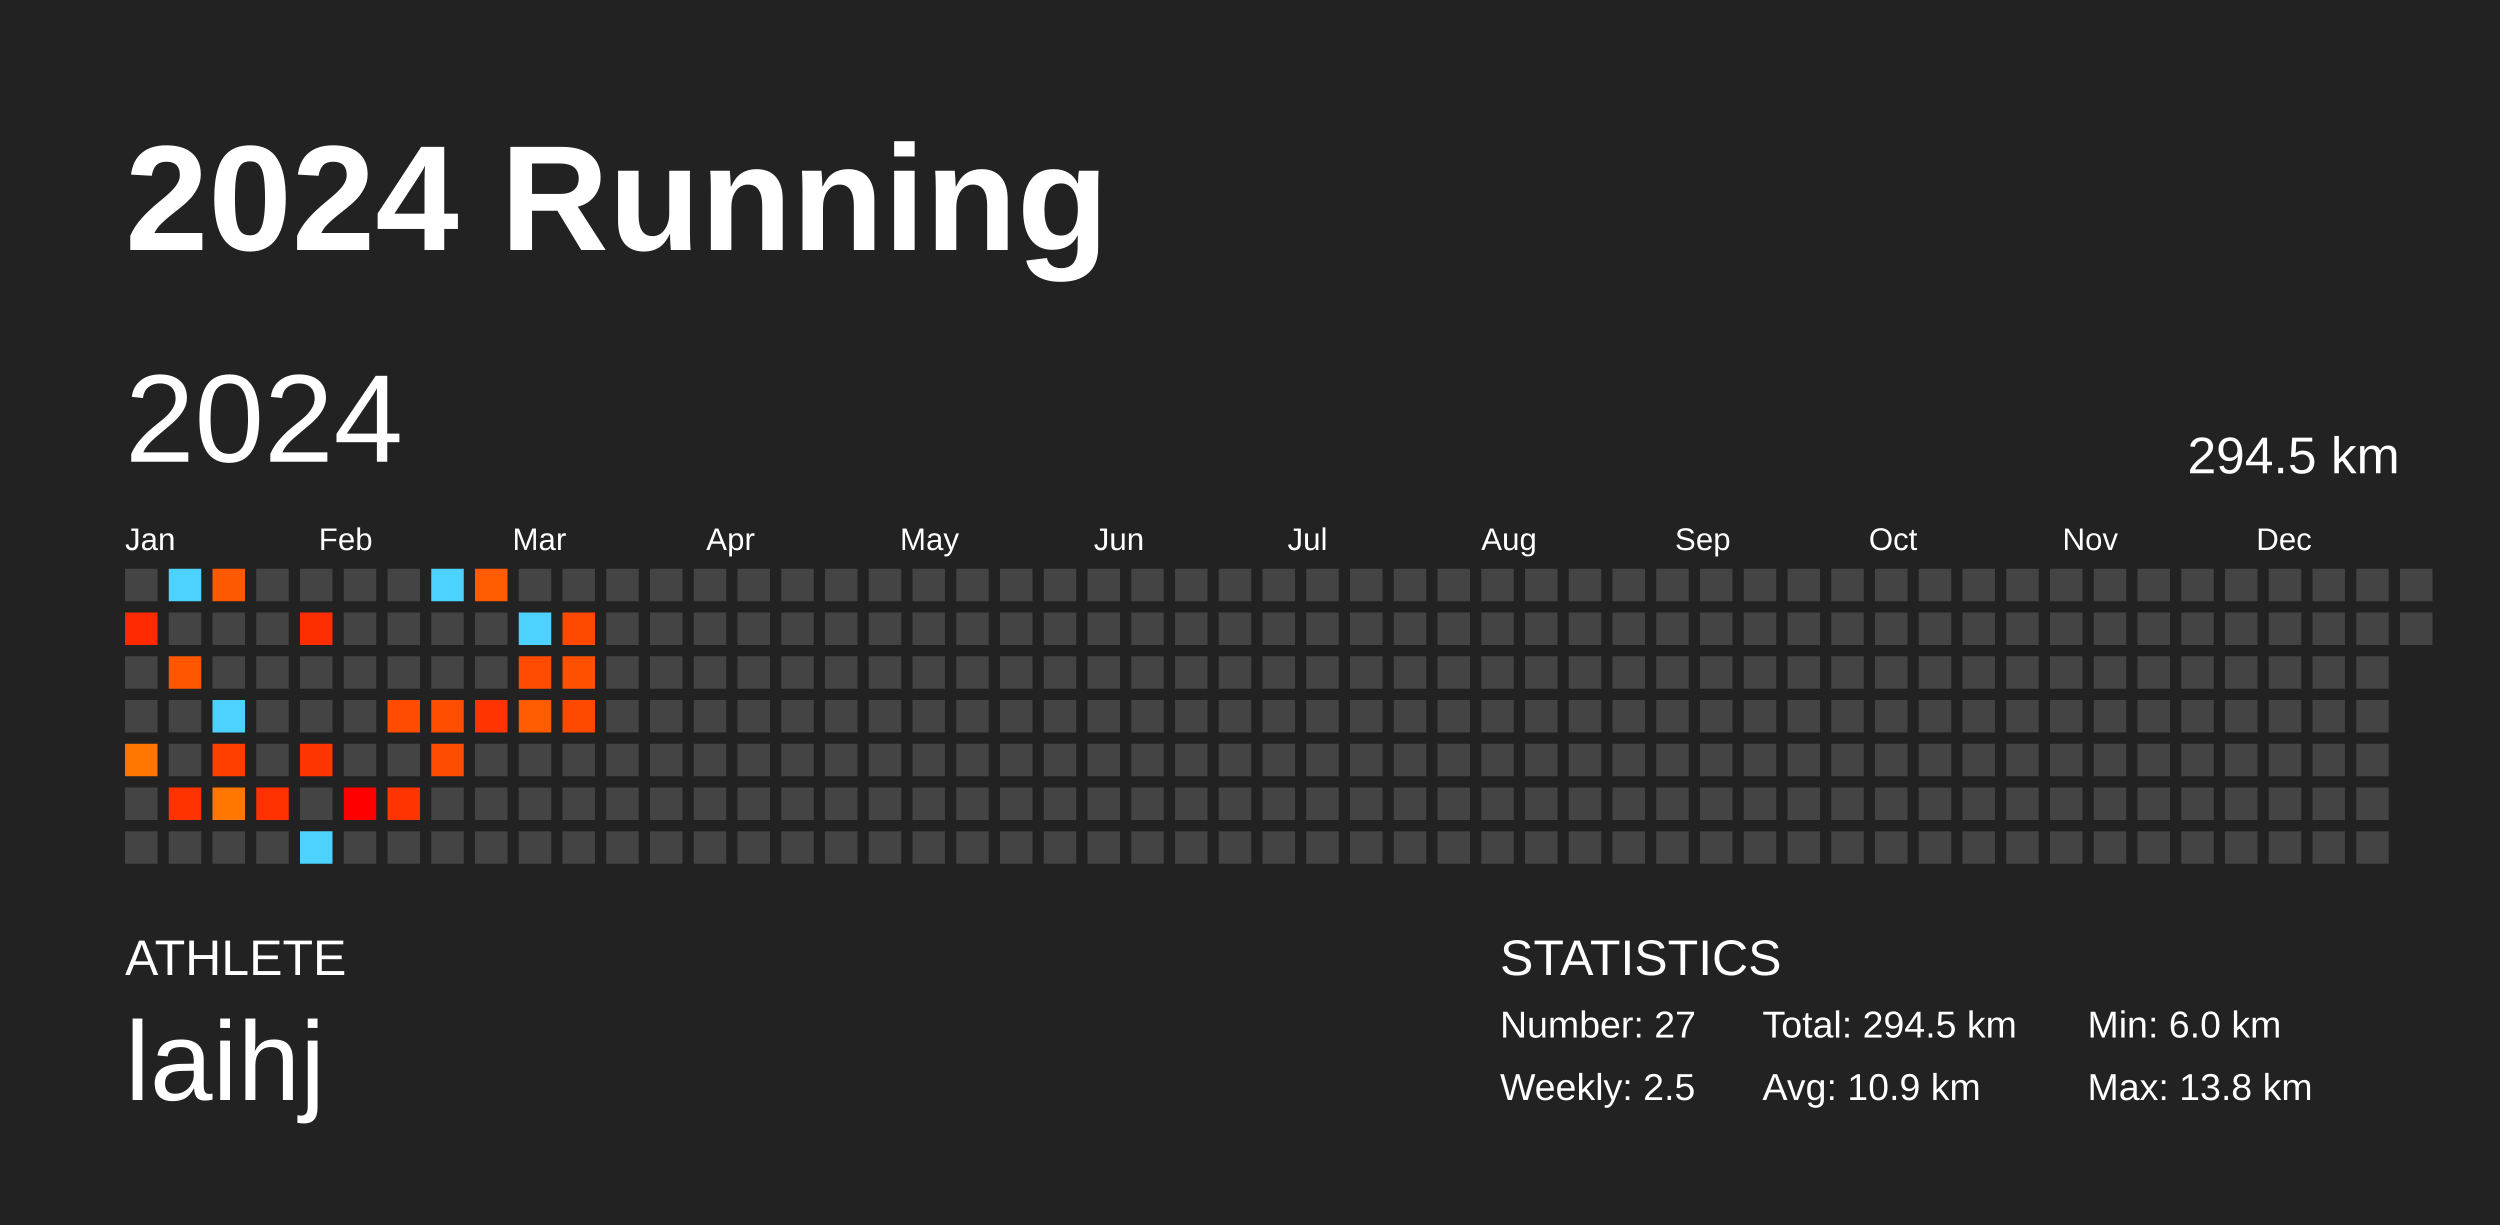
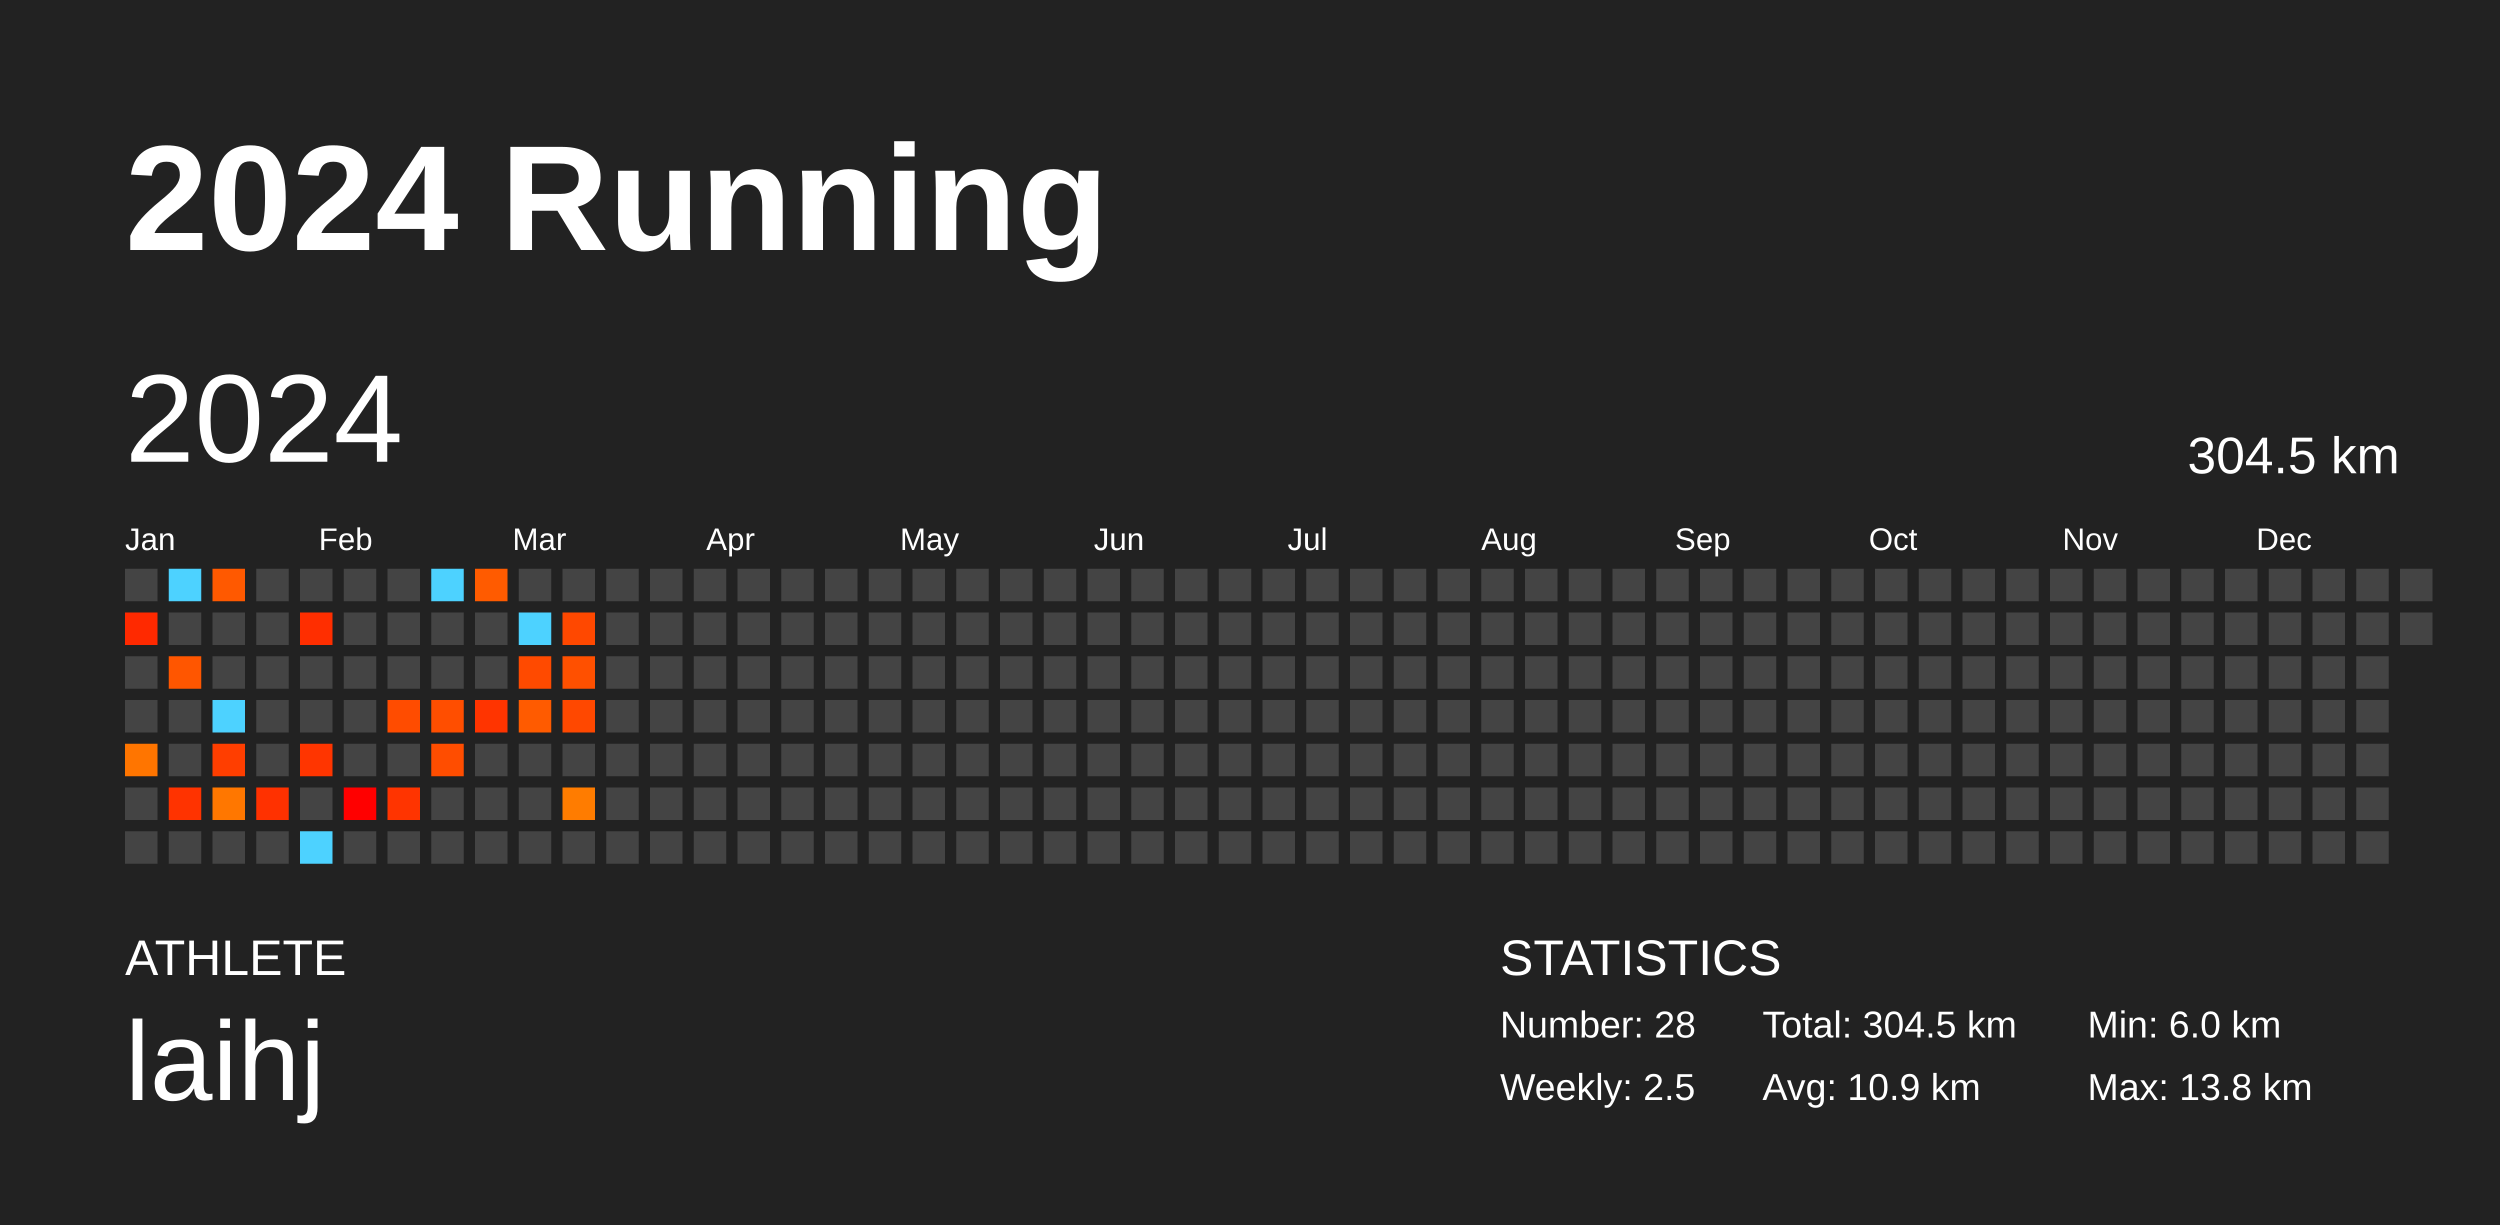
<svg xmlns="http://www.w3.org/2000/svg" baseProfile="full" height="98mm" version="1.1" viewBox="0,0,200,98" width="200mm">
  <defs />
  <rect fill="#222222" height="98" width="200" x="0" y="0" />
  <text fill="#FFFFFF" style="font-size:12px; font-family:Arial; font-weight:bold;" x="10" y="20">2024 Running</text>
  <text fill="#FFFFFF" style="font-size:4px; font-family:Arial" x="10" y="78">ATHLETE</text>
  <text fill="#FFFFFF" style="font-size:9px; font-family:Arial" x="10" y="88">laihj</text>
  <text fill="#FFFFFF" style="font-size:4px; font-family:Arial" x="120" y="78">STATISTICS</text>
-   <text fill="#FFFFFF" style="font-size:3px; font-family:Arial" x="120" y="83">Number: 27</text>
+   <text fill="#FFFFFF" style="font-size:3px; font-family:Arial" x="120" y="83">Number: 28</text>
  <text fill="#FFFFFF" style="font-size:3px; font-family:Arial" x="120" y="88">Weekly: 2.5</text>
-   <text fill="#FFFFFF" style="font-size:3px; font-family:Arial" x="141" y="83">Total: 294.5 km</text>
+   <text fill="#FFFFFF" style="font-size:3px; font-family:Arial" x="141" y="83">Total: 304.5 km</text>
  <text fill="#FFFFFF" style="font-size:3px; font-family:Arial" x="141" y="88">Avg: 10.9 km</text>
  <text fill="#FFFFFF" style="font-size:3px; font-family:Arial" x="167" y="83">Min: 6.0 km</text>
  <text fill="#FFFFFF" style="font-size:3px; font-family:Arial" x="167" y="88">Max: 13.8 km</text>
  <text dominant-baseline="hanging" fill="#FFFFFF" style="font-size:10.0px; font-family:Arial;" x="10" y="30">2024</text>
-   <text dominant-baseline="hanging" fill="#FFFFFF" style="font-size:4.125px; font-family:Arial;" x="175" y="35">294.5 km</text>
+   <text dominant-baseline="hanging" fill="#FFFFFF" style="font-size:4.125px; font-family:Arial;" x="175" y="35">304.5 km</text>
  <text fill="#FFFFFF" style="font-size:2.5px; font-family:Arial" x="10.0" y="44">Jan</text>
  <text fill="#FFFFFF" style="font-size:2.5px; font-family:Arial" x="25.5" y="44">Feb</text>
  <text fill="#FFFFFF" style="font-size:2.5px; font-family:Arial" x="41.0" y="44">Mar</text>
  <text fill="#FFFFFF" style="font-size:2.5px; font-family:Arial" x="56.5" y="44">Apr</text>
  <text fill="#FFFFFF" style="font-size:2.5px; font-family:Arial" x="72.0" y="44">May</text>
  <text fill="#FFFFFF" style="font-size:2.5px; font-family:Arial" x="87.5" y="44">Jun</text>
  <text fill="#FFFFFF" style="font-size:2.5px; font-family:Arial" x="103.0" y="44">Jul</text>
  <text fill="#FFFFFF" style="font-size:2.5px; font-family:Arial" x="118.5" y="44">Aug</text>
  <text fill="#FFFFFF" style="font-size:2.5px; font-family:Arial" x="134.0" y="44">Sep</text>
  <text fill="#FFFFFF" style="font-size:2.5px; font-family:Arial" x="149.5" y="44">Oct</text>
  <text fill="#FFFFFF" style="font-size:2.5px; font-family:Arial" x="165.0" y="44">Nov</text>
  <text fill="#FFFFFF" style="font-size:2.5px; font-family:Arial" x="180.5" y="44">Dec</text>
  <rect fill="#444444" height="2.6" width="2.6" x="10.0" y="45.5" />
  <rect fill="#ff2900" height="2.6" width="2.6" x="10.0" y="49.0" />
  <rect fill="#444444" height="2.6" width="2.6" x="10.0" y="52.5" />
  <rect fill="#444444" height="2.6" width="2.6" x="10.0" y="56.0" />
  <rect fill="#ff7500" height="2.6" width="2.6" x="10.0" y="59.5" />
  <rect fill="#444444" height="2.6" width="2.6" x="10.0" y="63.0" />
  <rect fill="#444444" height="2.6" width="2.6" x="10.0" y="66.5" />
  <rect fill="#4dd2ff" height="2.6" width="2.6" x="13.5" y="45.5" />
  <rect fill="#444444" height="2.6" width="2.6" x="13.5" y="49.0" />
  <rect fill="#ff5600" height="2.6" width="2.6" x="13.5" y="52.5" />
  <rect fill="#444444" height="2.6" width="2.6" x="13.5" y="56.0" />
  <rect fill="#444444" height="2.6" width="2.6" x="13.5" y="59.5" />
  <rect fill="#ff3300" height="2.6" width="2.6" x="13.5" y="63.0" />
  <rect fill="#444444" height="2.6" width="2.6" x="13.5" y="66.5" />
  <rect fill="#ff5900" height="2.6" width="2.6" x="17.0" y="45.5" />
  <rect fill="#444444" height="2.6" width="2.6" x="17.0" y="49.0" />
  <rect fill="#444444" height="2.6" width="2.6" x="17.0" y="52.5" />
  <rect fill="#4dd2ff" height="2.6" width="2.6" x="17.0" y="56.0" />
  <rect fill="#ff3e00" height="2.6" width="2.6" x="17.0" y="59.5" />
  <rect fill="#ff7700" height="2.6" width="2.6" x="17.0" y="63.0" />
  <rect fill="#444444" height="2.6" width="2.6" x="17.0" y="66.5" />
  <rect fill="#444444" height="2.6" width="2.6" x="20.5" y="45.5" />
  <rect fill="#444444" height="2.6" width="2.6" x="20.5" y="49.0" />
  <rect fill="#444444" height="2.6" width="2.6" x="20.5" y="52.5" />
  <rect fill="#444444" height="2.6" width="2.6" x="20.5" y="56.0" />
  <rect fill="#444444" height="2.6" width="2.6" x="20.5" y="59.5" />
  <rect fill="#ff3100" height="2.6" width="2.6" x="20.5" y="63.0" />
  <rect fill="#444444" height="2.6" width="2.6" x="20.5" y="66.5" />
  <rect fill="#444444" height="2.6" width="2.6" x="24.0" y="45.5" />
  <rect fill="#ff2e00" height="2.6" width="2.6" x="24.0" y="49.0" />
  <rect fill="#444444" height="2.6" width="2.6" x="24.0" y="52.5" />
  <rect fill="#444444" height="2.6" width="2.6" x="24.0" y="56.0" />
  <rect fill="#ff3500" height="2.6" width="2.6" x="24.0" y="59.5" />
  <rect fill="#444444" height="2.6" width="2.6" x="24.0" y="63.0" />
  <rect fill="#4dd2ff" height="2.6" width="2.6" x="24.0" y="66.5" />
  <rect fill="#444444" height="2.6" width="2.6" x="27.5" y="45.5" />
  <rect fill="#444444" height="2.6" width="2.6" x="27.5" y="49.0" />
  <rect fill="#444444" height="2.6" width="2.6" x="27.5" y="52.5" />
  <rect fill="#444444" height="2.6" width="2.6" x="27.5" y="56.0" />
  <rect fill="#444444" height="2.6" width="2.6" x="27.5" y="59.5" />
  <rect fill="#ff0000" height="2.6" width="2.6" x="27.5" y="63.0" />
  <rect fill="#444444" height="2.6" width="2.6" x="27.5" y="66.5" />
  <rect fill="#444444" height="2.6" width="2.6" x="31.0" y="45.5" />
  <rect fill="#444444" height="2.6" width="2.6" x="31.0" y="49.0" />
  <rect fill="#444444" height="2.6" width="2.6" x="31.0" y="52.5" />
  <rect fill="#ff4c00" height="2.6" width="2.6" x="31.0" y="56.0" />
  <rect fill="#444444" height="2.6" width="2.6" x="31.0" y="59.5" />
  <rect fill="#ff3400" height="2.6" width="2.6" x="31.0" y="63.0" />
  <rect fill="#444444" height="2.6" width="2.6" x="31.0" y="66.5" />
  <rect fill="#4dd2ff" height="2.6" width="2.6" x="34.5" y="45.5" />
  <rect fill="#444444" height="2.6" width="2.6" x="34.5" y="49.0" />
  <rect fill="#444444" height="2.6" width="2.6" x="34.5" y="52.5" />
  <rect fill="#ff4e00" height="2.6" width="2.6" x="34.5" y="56.0" />
  <rect fill="#ff4d00" height="2.6" width="2.6" x="34.5" y="59.5" />
  <rect fill="#444444" height="2.6" width="2.6" x="34.5" y="63.0" />
  <rect fill="#444444" height="2.6" width="2.6" x="34.5" y="66.5" />
  <rect fill="#ff5b00" height="2.6" width="2.6" x="38.0" y="45.5" />
  <rect fill="#444444" height="2.6" width="2.6" x="38.0" y="49.0" />
  <rect fill="#444444" height="2.6" width="2.6" x="38.0" y="52.5" />
  <rect fill="#ff3400" height="2.6" width="2.6" x="38.0" y="56.0" />
  <rect fill="#444444" height="2.6" width="2.6" x="38.0" y="59.5" />
  <rect fill="#444444" height="2.6" width="2.6" x="38.0" y="63.0" />
  <rect fill="#444444" height="2.6" width="2.6" x="38.0" y="66.5" />
  <rect fill="#444444" height="2.6" width="2.6" x="41.5" y="45.5" />
  <rect fill="#4dd2ff" height="2.6" width="2.6" x="41.5" y="49.0" />
  <rect fill="#ff4a00" height="2.6" width="2.6" x="41.5" y="52.5" />
  <rect fill="#ff5b00" height="2.6" width="2.6" x="41.5" y="56.0" />
  <rect fill="#444444" height="2.6" width="2.6" x="41.5" y="59.5" />
  <rect fill="#444444" height="2.6" width="2.6" x="41.5" y="63.0" />
  <rect fill="#444444" height="2.6" width="2.6" x="41.5" y="66.5" />
  <rect fill="#444444" height="2.6" width="2.6" x="45.0" y="45.5" />
  <rect fill="#ff4800" height="2.6" width="2.6" x="45.0" y="49.0" />
  <rect fill="#ff5000" height="2.6" width="2.6" x="45.0" y="52.5" />
  <rect fill="#ff4800" height="2.6" width="2.6" x="45.0" y="56.0" />
  <rect fill="#444444" height="2.6" width="2.6" x="45.0" y="59.5" />
-   <rect fill="#444444" height="2.6" width="2.6" x="45.0" y="63.0" />
+   <rect fill="#ff7c00" height="2.6" width="2.6" x="45.0" y="63.0" />
  <rect fill="#444444" height="2.6" width="2.6" x="45.0" y="66.5" />
  <rect fill="#444444" height="2.6" width="2.6" x="48.5" y="45.5" />
  <rect fill="#444444" height="2.6" width="2.6" x="48.5" y="49.0" />
  <rect fill="#444444" height="2.6" width="2.6" x="48.5" y="52.5" />
  <rect fill="#444444" height="2.6" width="2.6" x="48.5" y="56.0" />
  <rect fill="#444444" height="2.6" width="2.6" x="48.5" y="59.5" />
  <rect fill="#444444" height="2.6" width="2.6" x="48.5" y="63.0" />
  <rect fill="#444444" height="2.6" width="2.6" x="48.5" y="66.5" />
  <rect fill="#444444" height="2.6" width="2.6" x="52.0" y="45.5" />
  <rect fill="#444444" height="2.6" width="2.6" x="52.0" y="49.0" />
  <rect fill="#444444" height="2.6" width="2.6" x="52.0" y="52.5" />
  <rect fill="#444444" height="2.6" width="2.6" x="52.0" y="56.0" />
  <rect fill="#444444" height="2.6" width="2.6" x="52.0" y="59.5" />
  <rect fill="#444444" height="2.6" width="2.6" x="52.0" y="63.0" />
  <rect fill="#444444" height="2.6" width="2.6" x="52.0" y="66.5" />
  <rect fill="#444444" height="2.6" width="2.6" x="55.5" y="45.5" />
  <rect fill="#444444" height="2.6" width="2.6" x="55.5" y="49.0" />
  <rect fill="#444444" height="2.6" width="2.6" x="55.5" y="52.5" />
  <rect fill="#444444" height="2.6" width="2.6" x="55.5" y="56.0" />
  <rect fill="#444444" height="2.6" width="2.6" x="55.5" y="59.5" />
  <rect fill="#444444" height="2.6" width="2.6" x="55.5" y="63.0" />
  <rect fill="#444444" height="2.6" width="2.6" x="55.5" y="66.5" />
  <rect fill="#444444" height="2.6" width="2.6" x="59.0" y="45.5" />
  <rect fill="#444444" height="2.6" width="2.6" x="59.0" y="49.0" />
  <rect fill="#444444" height="2.6" width="2.6" x="59.0" y="52.5" />
  <rect fill="#444444" height="2.6" width="2.6" x="59.0" y="56.0" />
  <rect fill="#444444" height="2.6" width="2.6" x="59.0" y="59.5" />
  <rect fill="#444444" height="2.6" width="2.6" x="59.0" y="63.0" />
  <rect fill="#444444" height="2.6" width="2.6" x="59.0" y="66.5" />
  <rect fill="#444444" height="2.6" width="2.6" x="62.5" y="45.5" />
  <rect fill="#444444" height="2.6" width="2.6" x="62.5" y="49.0" />
  <rect fill="#444444" height="2.6" width="2.6" x="62.5" y="52.5" />
  <rect fill="#444444" height="2.6" width="2.6" x="62.5" y="56.0" />
  <rect fill="#444444" height="2.6" width="2.6" x="62.5" y="59.5" />
  <rect fill="#444444" height="2.6" width="2.6" x="62.5" y="63.0" />
  <rect fill="#444444" height="2.6" width="2.6" x="62.5" y="66.5" />
  <rect fill="#444444" height="2.6" width="2.6" x="66.0" y="45.5" />
  <rect fill="#444444" height="2.6" width="2.6" x="66.0" y="49.0" />
  <rect fill="#444444" height="2.6" width="2.6" x="66.0" y="52.5" />
  <rect fill="#444444" height="2.6" width="2.6" x="66.0" y="56.0" />
  <rect fill="#444444" height="2.6" width="2.6" x="66.0" y="59.5" />
  <rect fill="#444444" height="2.6" width="2.6" x="66.0" y="63.0" />
  <rect fill="#444444" height="2.6" width="2.6" x="66.0" y="66.5" />
  <rect fill="#444444" height="2.6" width="2.6" x="69.5" y="45.5" />
  <rect fill="#444444" height="2.6" width="2.6" x="69.5" y="49.0" />
  <rect fill="#444444" height="2.6" width="2.6" x="69.5" y="52.5" />
  <rect fill="#444444" height="2.6" width="2.6" x="69.5" y="56.0" />
  <rect fill="#444444" height="2.6" width="2.6" x="69.5" y="59.5" />
  <rect fill="#444444" height="2.6" width="2.6" x="69.5" y="63.0" />
  <rect fill="#444444" height="2.6" width="2.6" x="69.5" y="66.5" />
  <rect fill="#444444" height="2.6" width="2.6" x="73.0" y="45.5" />
  <rect fill="#444444" height="2.6" width="2.6" x="73.0" y="49.0" />
  <rect fill="#444444" height="2.6" width="2.6" x="73.0" y="52.5" />
  <rect fill="#444444" height="2.6" width="2.6" x="73.0" y="56.0" />
  <rect fill="#444444" height="2.6" width="2.6" x="73.0" y="59.5" />
  <rect fill="#444444" height="2.6" width="2.6" x="73.0" y="63.0" />
  <rect fill="#444444" height="2.6" width="2.6" x="73.0" y="66.5" />
  <rect fill="#444444" height="2.6" width="2.6" x="76.5" y="45.5" />
  <rect fill="#444444" height="2.6" width="2.6" x="76.5" y="49.0" />
  <rect fill="#444444" height="2.6" width="2.6" x="76.5" y="52.5" />
  <rect fill="#444444" height="2.6" width="2.6" x="76.5" y="56.0" />
  <rect fill="#444444" height="2.6" width="2.6" x="76.5" y="59.5" />
  <rect fill="#444444" height="2.6" width="2.6" x="76.5" y="63.0" />
  <rect fill="#444444" height="2.6" width="2.6" x="76.5" y="66.5" />
  <rect fill="#444444" height="2.6" width="2.6" x="80.0" y="45.5" />
  <rect fill="#444444" height="2.6" width="2.6" x="80.0" y="49.0" />
  <rect fill="#444444" height="2.6" width="2.6" x="80.0" y="52.5" />
  <rect fill="#444444" height="2.6" width="2.6" x="80.0" y="56.0" />
  <rect fill="#444444" height="2.6" width="2.6" x="80.0" y="59.5" />
  <rect fill="#444444" height="2.6" width="2.6" x="80.0" y="63.0" />
  <rect fill="#444444" height="2.6" width="2.6" x="80.0" y="66.5" />
  <rect fill="#444444" height="2.6" width="2.6" x="83.5" y="45.5" />
  <rect fill="#444444" height="2.6" width="2.6" x="83.5" y="49.0" />
  <rect fill="#444444" height="2.6" width="2.6" x="83.5" y="52.5" />
  <rect fill="#444444" height="2.6" width="2.6" x="83.5" y="56.0" />
  <rect fill="#444444" height="2.6" width="2.6" x="83.5" y="59.5" />
  <rect fill="#444444" height="2.6" width="2.6" x="83.5" y="63.0" />
  <rect fill="#444444" height="2.6" width="2.6" x="83.5" y="66.5" />
  <rect fill="#444444" height="2.6" width="2.6" x="87.0" y="45.5" />
  <rect fill="#444444" height="2.6" width="2.6" x="87.0" y="49.0" />
  <rect fill="#444444" height="2.6" width="2.6" x="87.0" y="52.5" />
  <rect fill="#444444" height="2.6" width="2.6" x="87.0" y="56.0" />
  <rect fill="#444444" height="2.6" width="2.6" x="87.0" y="59.5" />
  <rect fill="#444444" height="2.6" width="2.6" x="87.0" y="63.0" />
  <rect fill="#444444" height="2.6" width="2.6" x="87.0" y="66.5" />
  <rect fill="#444444" height="2.6" width="2.6" x="90.5" y="45.5" />
  <rect fill="#444444" height="2.6" width="2.6" x="90.5" y="49.0" />
  <rect fill="#444444" height="2.6" width="2.6" x="90.5" y="52.5" />
  <rect fill="#444444" height="2.6" width="2.6" x="90.5" y="56.0" />
  <rect fill="#444444" height="2.6" width="2.6" x="90.5" y="59.5" />
  <rect fill="#444444" height="2.6" width="2.6" x="90.5" y="63.0" />
  <rect fill="#444444" height="2.6" width="2.6" x="90.5" y="66.5" />
  <rect fill="#444444" height="2.6" width="2.6" x="94.0" y="45.5" />
  <rect fill="#444444" height="2.6" width="2.6" x="94.0" y="49.0" />
  <rect fill="#444444" height="2.6" width="2.6" x="94.0" y="52.5" />
  <rect fill="#444444" height="2.6" width="2.6" x="94.0" y="56.0" />
  <rect fill="#444444" height="2.6" width="2.6" x="94.0" y="59.5" />
  <rect fill="#444444" height="2.6" width="2.6" x="94.0" y="63.0" />
  <rect fill="#444444" height="2.6" width="2.6" x="94.0" y="66.5" />
  <rect fill="#444444" height="2.6" width="2.6" x="97.5" y="45.5" />
  <rect fill="#444444" height="2.6" width="2.6" x="97.5" y="49.0" />
  <rect fill="#444444" height="2.6" width="2.6" x="97.5" y="52.5" />
  <rect fill="#444444" height="2.6" width="2.6" x="97.5" y="56.0" />
  <rect fill="#444444" height="2.6" width="2.6" x="97.5" y="59.5" />
  <rect fill="#444444" height="2.6" width="2.6" x="97.5" y="63.0" />
  <rect fill="#444444" height="2.6" width="2.6" x="97.5" y="66.5" />
  <rect fill="#444444" height="2.6" width="2.6" x="101.0" y="45.5" />
  <rect fill="#444444" height="2.6" width="2.6" x="101.0" y="49.0" />
  <rect fill="#444444" height="2.6" width="2.6" x="101.0" y="52.5" />
  <rect fill="#444444" height="2.6" width="2.6" x="101.0" y="56.0" />
  <rect fill="#444444" height="2.6" width="2.6" x="101.0" y="59.5" />
  <rect fill="#444444" height="2.6" width="2.6" x="101.0" y="63.0" />
  <rect fill="#444444" height="2.6" width="2.6" x="101.0" y="66.5" />
  <rect fill="#444444" height="2.6" width="2.6" x="104.5" y="45.5" />
  <rect fill="#444444" height="2.6" width="2.6" x="104.5" y="49.0" />
  <rect fill="#444444" height="2.6" width="2.6" x="104.5" y="52.5" />
  <rect fill="#444444" height="2.6" width="2.6" x="104.5" y="56.0" />
  <rect fill="#444444" height="2.6" width="2.6" x="104.5" y="59.5" />
  <rect fill="#444444" height="2.6" width="2.6" x="104.5" y="63.0" />
  <rect fill="#444444" height="2.6" width="2.6" x="104.5" y="66.5" />
  <rect fill="#444444" height="2.6" width="2.6" x="108.0" y="45.5" />
  <rect fill="#444444" height="2.6" width="2.6" x="108.0" y="49.0" />
  <rect fill="#444444" height="2.6" width="2.6" x="108.0" y="52.5" />
  <rect fill="#444444" height="2.6" width="2.6" x="108.0" y="56.0" />
  <rect fill="#444444" height="2.6" width="2.6" x="108.0" y="59.5" />
  <rect fill="#444444" height="2.6" width="2.6" x="108.0" y="63.0" />
  <rect fill="#444444" height="2.6" width="2.6" x="108.0" y="66.5" />
  <rect fill="#444444" height="2.6" width="2.6" x="111.5" y="45.5" />
  <rect fill="#444444" height="2.6" width="2.6" x="111.5" y="49.0" />
  <rect fill="#444444" height="2.6" width="2.6" x="111.5" y="52.5" />
  <rect fill="#444444" height="2.6" width="2.6" x="111.5" y="56.0" />
  <rect fill="#444444" height="2.6" width="2.6" x="111.5" y="59.5" />
  <rect fill="#444444" height="2.6" width="2.6" x="111.5" y="63.0" />
  <rect fill="#444444" height="2.6" width="2.6" x="111.5" y="66.5" />
  <rect fill="#444444" height="2.6" width="2.6" x="115.0" y="45.5" />
  <rect fill="#444444" height="2.6" width="2.6" x="115.0" y="49.0" />
  <rect fill="#444444" height="2.6" width="2.6" x="115.0" y="52.5" />
  <rect fill="#444444" height="2.6" width="2.6" x="115.0" y="56.0" />
  <rect fill="#444444" height="2.6" width="2.6" x="115.0" y="59.5" />
  <rect fill="#444444" height="2.6" width="2.6" x="115.0" y="63.0" />
  <rect fill="#444444" height="2.6" width="2.6" x="115.0" y="66.5" />
  <rect fill="#444444" height="2.6" width="2.6" x="118.5" y="45.5" />
  <rect fill="#444444" height="2.6" width="2.6" x="118.5" y="49.0" />
  <rect fill="#444444" height="2.6" width="2.6" x="118.5" y="52.5" />
  <rect fill="#444444" height="2.6" width="2.6" x="118.5" y="56.0" />
  <rect fill="#444444" height="2.6" width="2.6" x="118.5" y="59.5" />
  <rect fill="#444444" height="2.6" width="2.6" x="118.5" y="63.0" />
  <rect fill="#444444" height="2.6" width="2.6" x="118.5" y="66.5" />
  <rect fill="#444444" height="2.6" width="2.6" x="122.0" y="45.5" />
  <rect fill="#444444" height="2.6" width="2.6" x="122.0" y="49.0" />
  <rect fill="#444444" height="2.6" width="2.6" x="122.0" y="52.5" />
  <rect fill="#444444" height="2.6" width="2.6" x="122.0" y="56.0" />
  <rect fill="#444444" height="2.6" width="2.6" x="122.0" y="59.5" />
  <rect fill="#444444" height="2.6" width="2.6" x="122.0" y="63.0" />
  <rect fill="#444444" height="2.6" width="2.6" x="122.0" y="66.5" />
  <rect fill="#444444" height="2.6" width="2.6" x="125.5" y="45.5" />
  <rect fill="#444444" height="2.6" width="2.6" x="125.5" y="49.0" />
  <rect fill="#444444" height="2.6" width="2.6" x="125.5" y="52.5" />
  <rect fill="#444444" height="2.6" width="2.6" x="125.5" y="56.0" />
  <rect fill="#444444" height="2.6" width="2.6" x="125.5" y="59.5" />
  <rect fill="#444444" height="2.6" width="2.6" x="125.5" y="63.0" />
  <rect fill="#444444" height="2.6" width="2.6" x="125.5" y="66.5" />
  <rect fill="#444444" height="2.6" width="2.6" x="129.0" y="45.5" />
  <rect fill="#444444" height="2.6" width="2.6" x="129.0" y="49.0" />
  <rect fill="#444444" height="2.6" width="2.6" x="129.0" y="52.5" />
  <rect fill="#444444" height="2.6" width="2.6" x="129.0" y="56.0" />
  <rect fill="#444444" height="2.6" width="2.6" x="129.0" y="59.5" />
  <rect fill="#444444" height="2.6" width="2.6" x="129.0" y="63.0" />
  <rect fill="#444444" height="2.6" width="2.6" x="129.0" y="66.5" />
  <rect fill="#444444" height="2.6" width="2.6" x="132.5" y="45.5" />
  <rect fill="#444444" height="2.6" width="2.6" x="132.5" y="49.0" />
  <rect fill="#444444" height="2.6" width="2.6" x="132.5" y="52.5" />
  <rect fill="#444444" height="2.6" width="2.6" x="132.5" y="56.0" />
  <rect fill="#444444" height="2.6" width="2.6" x="132.5" y="59.5" />
  <rect fill="#444444" height="2.6" width="2.6" x="132.5" y="63.0" />
  <rect fill="#444444" height="2.6" width="2.6" x="132.5" y="66.5" />
  <rect fill="#444444" height="2.6" width="2.6" x="136.0" y="45.5" />
  <rect fill="#444444" height="2.6" width="2.6" x="136.0" y="49.0" />
  <rect fill="#444444" height="2.6" width="2.6" x="136.0" y="52.5" />
  <rect fill="#444444" height="2.6" width="2.6" x="136.0" y="56.0" />
  <rect fill="#444444" height="2.6" width="2.6" x="136.0" y="59.5" />
  <rect fill="#444444" height="2.6" width="2.6" x="136.0" y="63.0" />
  <rect fill="#444444" height="2.6" width="2.6" x="136.0" y="66.5" />
  <rect fill="#444444" height="2.6" width="2.6" x="139.5" y="45.5" />
  <rect fill="#444444" height="2.6" width="2.6" x="139.5" y="49.0" />
  <rect fill="#444444" height="2.6" width="2.6" x="139.5" y="52.5" />
  <rect fill="#444444" height="2.6" width="2.6" x="139.5" y="56.0" />
  <rect fill="#444444" height="2.6" width="2.6" x="139.5" y="59.5" />
  <rect fill="#444444" height="2.6" width="2.6" x="139.5" y="63.0" />
  <rect fill="#444444" height="2.6" width="2.6" x="139.5" y="66.5" />
  <rect fill="#444444" height="2.6" width="2.6" x="143.0" y="45.5" />
  <rect fill="#444444" height="2.6" width="2.6" x="143.0" y="49.0" />
  <rect fill="#444444" height="2.6" width="2.6" x="143.0" y="52.5" />
  <rect fill="#444444" height="2.6" width="2.6" x="143.0" y="56.0" />
  <rect fill="#444444" height="2.6" width="2.6" x="143.0" y="59.5" />
  <rect fill="#444444" height="2.6" width="2.6" x="143.0" y="63.0" />
  <rect fill="#444444" height="2.6" width="2.6" x="143.0" y="66.5" />
  <rect fill="#444444" height="2.6" width="2.6" x="146.5" y="45.5" />
  <rect fill="#444444" height="2.6" width="2.6" x="146.5" y="49.0" />
  <rect fill="#444444" height="2.6" width="2.6" x="146.5" y="52.5" />
  <rect fill="#444444" height="2.6" width="2.6" x="146.5" y="56.0" />
  <rect fill="#444444" height="2.6" width="2.6" x="146.5" y="59.5" />
  <rect fill="#444444" height="2.6" width="2.6" x="146.5" y="63.0" />
  <rect fill="#444444" height="2.6" width="2.6" x="146.5" y="66.5" />
  <rect fill="#444444" height="2.6" width="2.6" x="150.0" y="45.5" />
  <rect fill="#444444" height="2.6" width="2.6" x="150.0" y="49.0" />
  <rect fill="#444444" height="2.6" width="2.6" x="150.0" y="52.5" />
  <rect fill="#444444" height="2.6" width="2.6" x="150.0" y="56.0" />
  <rect fill="#444444" height="2.6" width="2.6" x="150.0" y="59.5" />
  <rect fill="#444444" height="2.6" width="2.6" x="150.0" y="63.0" />
  <rect fill="#444444" height="2.6" width="2.6" x="150.0" y="66.5" />
  <rect fill="#444444" height="2.6" width="2.6" x="153.5" y="45.5" />
  <rect fill="#444444" height="2.6" width="2.6" x="153.5" y="49.0" />
  <rect fill="#444444" height="2.6" width="2.6" x="153.5" y="52.5" />
  <rect fill="#444444" height="2.6" width="2.6" x="153.5" y="56.0" />
  <rect fill="#444444" height="2.6" width="2.6" x="153.5" y="59.5" />
  <rect fill="#444444" height="2.6" width="2.6" x="153.5" y="63.0" />
  <rect fill="#444444" height="2.6" width="2.6" x="153.5" y="66.5" />
  <rect fill="#444444" height="2.6" width="2.6" x="157.0" y="45.5" />
  <rect fill="#444444" height="2.6" width="2.6" x="157.0" y="49.0" />
  <rect fill="#444444" height="2.6" width="2.6" x="157.0" y="52.5" />
  <rect fill="#444444" height="2.6" width="2.6" x="157.0" y="56.0" />
  <rect fill="#444444" height="2.6" width="2.6" x="157.0" y="59.5" />
  <rect fill="#444444" height="2.6" width="2.6" x="157.0" y="63.0" />
  <rect fill="#444444" height="2.6" width="2.6" x="157.0" y="66.5" />
  <rect fill="#444444" height="2.6" width="2.6" x="160.5" y="45.5" />
  <rect fill="#444444" height="2.6" width="2.6" x="160.5" y="49.0" />
  <rect fill="#444444" height="2.6" width="2.6" x="160.5" y="52.5" />
  <rect fill="#444444" height="2.6" width="2.6" x="160.5" y="56.0" />
  <rect fill="#444444" height="2.6" width="2.6" x="160.5" y="59.5" />
  <rect fill="#444444" height="2.6" width="2.6" x="160.5" y="63.0" />
  <rect fill="#444444" height="2.6" width="2.6" x="160.5" y="66.5" />
  <rect fill="#444444" height="2.6" width="2.6" x="164.0" y="45.5" />
  <rect fill="#444444" height="2.6" width="2.6" x="164.0" y="49.0" />
  <rect fill="#444444" height="2.6" width="2.6" x="164.0" y="52.5" />
  <rect fill="#444444" height="2.6" width="2.6" x="164.0" y="56.0" />
  <rect fill="#444444" height="2.6" width="2.6" x="164.0" y="59.5" />
  <rect fill="#444444" height="2.6" width="2.6" x="164.0" y="63.0" />
  <rect fill="#444444" height="2.6" width="2.6" x="164.0" y="66.5" />
  <rect fill="#444444" height="2.6" width="2.6" x="167.5" y="45.5" />
  <rect fill="#444444" height="2.6" width="2.6" x="167.5" y="49.0" />
  <rect fill="#444444" height="2.6" width="2.6" x="167.5" y="52.5" />
  <rect fill="#444444" height="2.6" width="2.6" x="167.5" y="56.0" />
  <rect fill="#444444" height="2.6" width="2.6" x="167.5" y="59.5" />
  <rect fill="#444444" height="2.6" width="2.6" x="167.5" y="63.0" />
  <rect fill="#444444" height="2.6" width="2.6" x="167.5" y="66.5" />
  <rect fill="#444444" height="2.6" width="2.6" x="171.0" y="45.5" />
  <rect fill="#444444" height="2.6" width="2.6" x="171.0" y="49.0" />
  <rect fill="#444444" height="2.6" width="2.6" x="171.0" y="52.5" />
  <rect fill="#444444" height="2.6" width="2.6" x="171.0" y="56.0" />
  <rect fill="#444444" height="2.6" width="2.6" x="171.0" y="59.5" />
  <rect fill="#444444" height="2.6" width="2.6" x="171.0" y="63.0" />
  <rect fill="#444444" height="2.6" width="2.6" x="171.0" y="66.5" />
  <rect fill="#444444" height="2.6" width="2.6" x="174.5" y="45.5" />
  <rect fill="#444444" height="2.6" width="2.6" x="174.5" y="49.0" />
  <rect fill="#444444" height="2.6" width="2.6" x="174.5" y="52.5" />
  <rect fill="#444444" height="2.6" width="2.6" x="174.5" y="56.0" />
  <rect fill="#444444" height="2.6" width="2.6" x="174.5" y="59.5" />
  <rect fill="#444444" height="2.6" width="2.6" x="174.5" y="63.0" />
  <rect fill="#444444" height="2.6" width="2.6" x="174.5" y="66.5" />
  <rect fill="#444444" height="2.6" width="2.6" x="178.0" y="45.5" />
  <rect fill="#444444" height="2.6" width="2.6" x="178.0" y="49.0" />
  <rect fill="#444444" height="2.6" width="2.6" x="178.0" y="52.5" />
  <rect fill="#444444" height="2.6" width="2.6" x="178.0" y="56.0" />
  <rect fill="#444444" height="2.6" width="2.6" x="178.0" y="59.5" />
  <rect fill="#444444" height="2.6" width="2.6" x="178.0" y="63.0" />
  <rect fill="#444444" height="2.6" width="2.6" x="178.0" y="66.5" />
  <rect fill="#444444" height="2.6" width="2.6" x="181.5" y="45.5" />
  <rect fill="#444444" height="2.6" width="2.6" x="181.5" y="49.0" />
  <rect fill="#444444" height="2.6" width="2.6" x="181.5" y="52.5" />
  <rect fill="#444444" height="2.6" width="2.6" x="181.5" y="56.0" />
  <rect fill="#444444" height="2.6" width="2.6" x="181.5" y="59.5" />
  <rect fill="#444444" height="2.6" width="2.6" x="181.5" y="63.0" />
  <rect fill="#444444" height="2.6" width="2.6" x="181.5" y="66.5" />
  <rect fill="#444444" height="2.6" width="2.6" x="185.0" y="45.5" />
  <rect fill="#444444" height="2.6" width="2.6" x="185.0" y="49.0" />
  <rect fill="#444444" height="2.6" width="2.6" x="185.0" y="52.5" />
  <rect fill="#444444" height="2.6" width="2.6" x="185.0" y="56.0" />
  <rect fill="#444444" height="2.6" width="2.6" x="185.0" y="59.5" />
  <rect fill="#444444" height="2.6" width="2.6" x="185.0" y="63.0" />
  <rect fill="#444444" height="2.6" width="2.6" x="185.0" y="66.5" />
  <rect fill="#444444" height="2.6" width="2.6" x="188.5" y="45.5" />
  <rect fill="#444444" height="2.6" width="2.6" x="188.5" y="49.0" />
  <rect fill="#444444" height="2.6" width="2.6" x="188.5" y="52.5" />
  <rect fill="#444444" height="2.6" width="2.6" x="188.5" y="56.0" />
  <rect fill="#444444" height="2.6" width="2.6" x="188.5" y="59.5" />
  <rect fill="#444444" height="2.6" width="2.6" x="188.5" y="63.0" />
  <rect fill="#444444" height="2.6" width="2.6" x="188.5" y="66.5" />
  <rect fill="#444444" height="2.6" width="2.6" x="192.0" y="45.5" />
  <rect fill="#444444" height="2.6" width="2.6" x="192.0" y="49.0" />
</svg>
